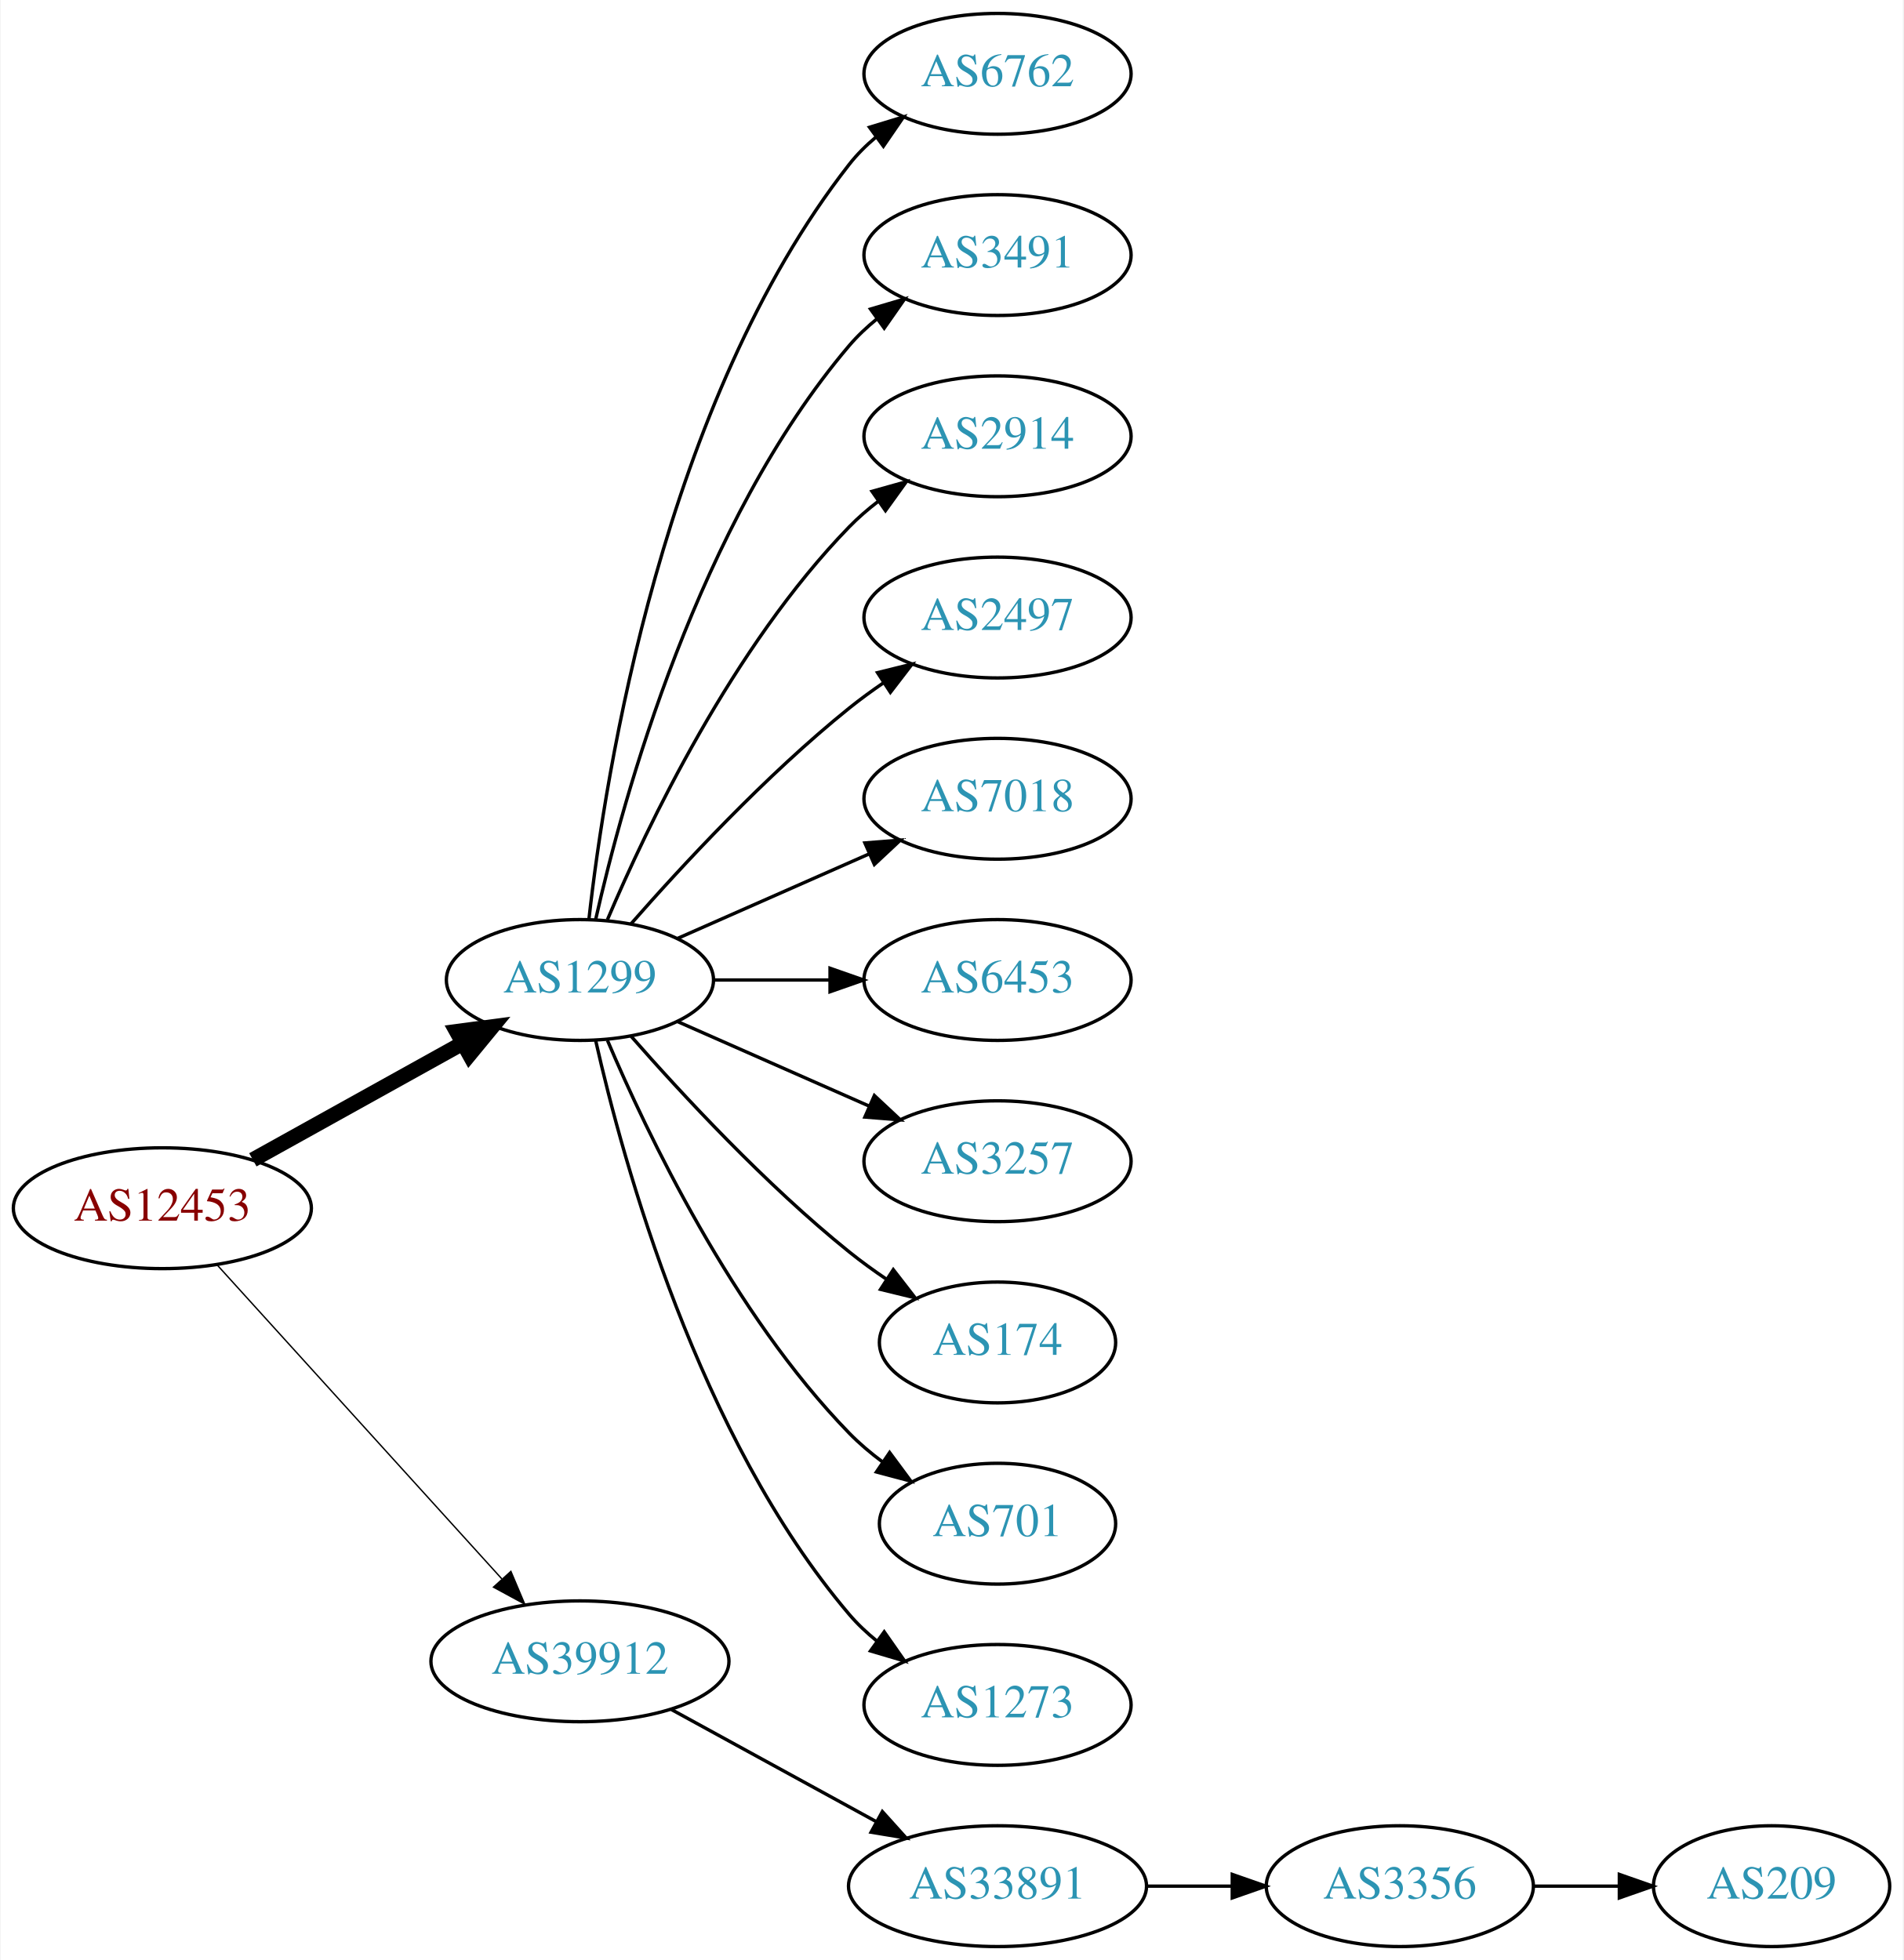
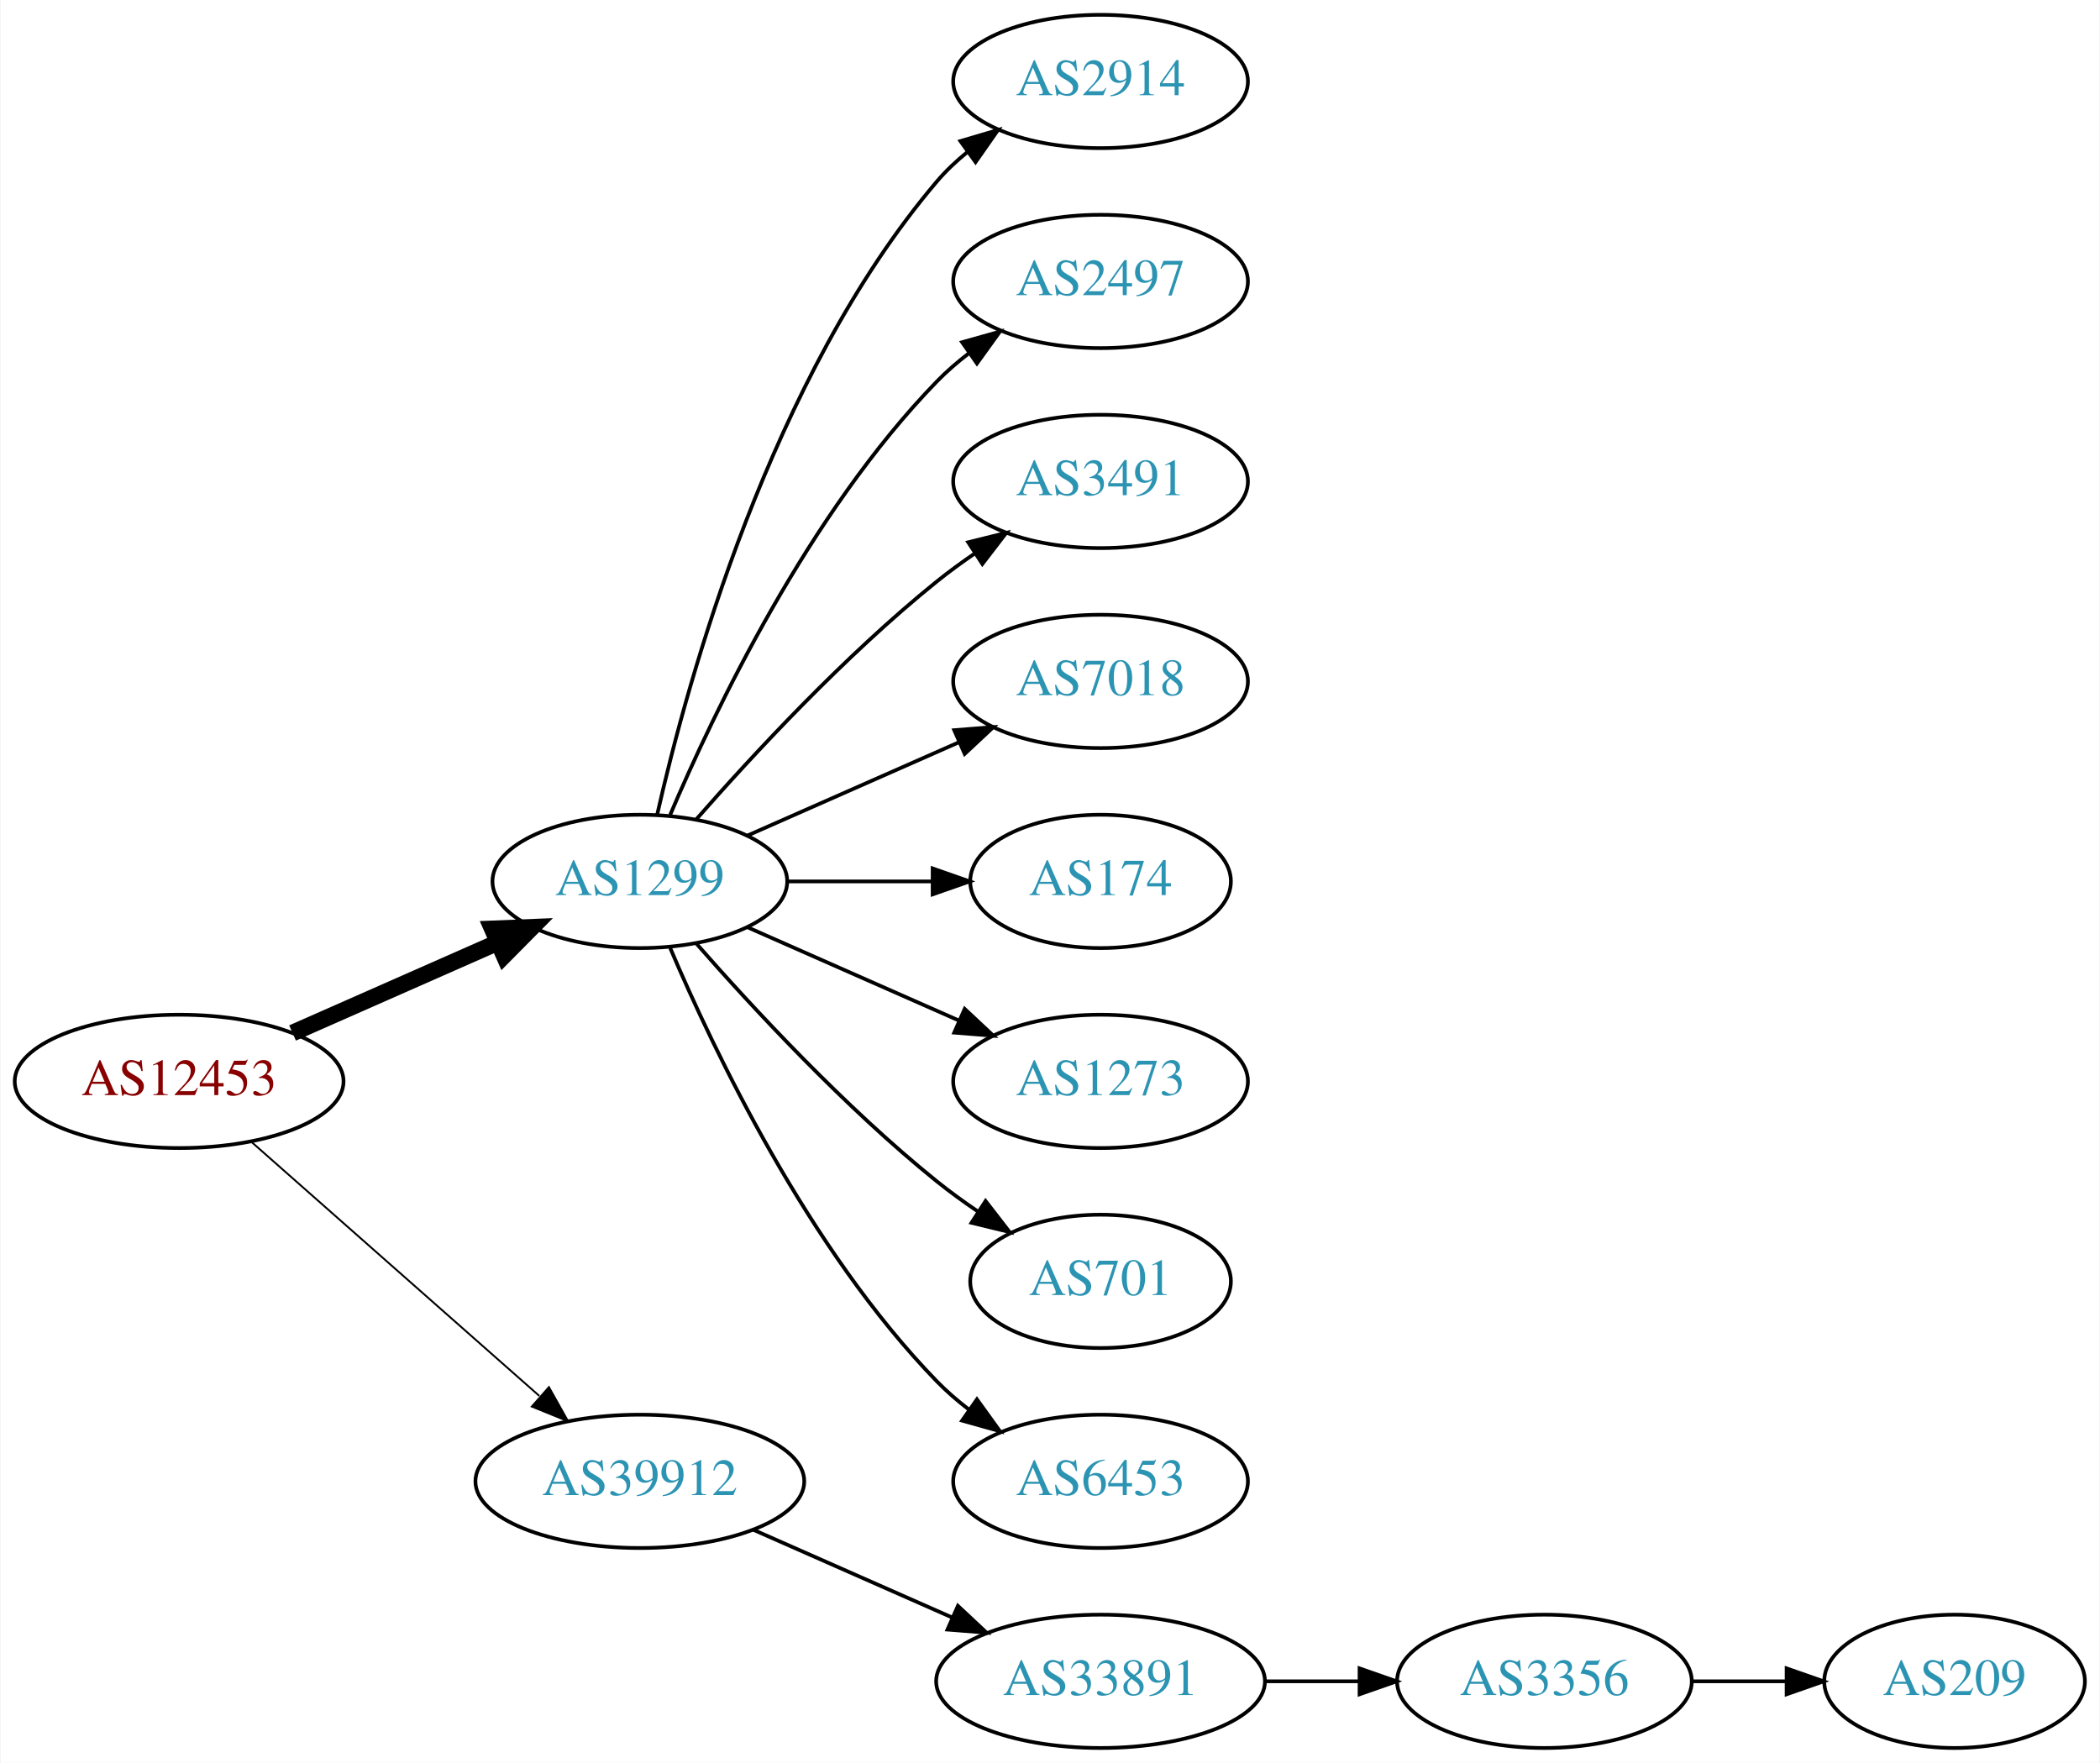
- <svg xmlns="http://www.w3.org/2000/svg" xmlns:xlink="http://www.w3.org/1999/xlink" width="567pt" height="584pt" viewBox="0.00 0.00 566.66 584.00">
-   <g id="graph0" class="graph" transform="scale(1 1) rotate(0) translate(4 580)">
-     <polygon fill="white" stroke="none" points="-4,4 -4,-580 562.663,-580 562.663,4 -4,4" />
+ <svg xmlns="http://www.w3.org/2000/svg" xmlns:xlink="http://www.w3.org/1999/xlink" width="567pt" height="476pt" viewBox="0.00 0.00 566.66 476.00">
+   <g id="graph0" class="graph" transform="scale(1 1) rotate(0) translate(4 472)">
+     <polygon fill="white" stroke="none" points="-4,4 -4,-472 562.663,-472 562.663,4 -4,4" />
    <g id="node1" class="node">
      <g id="a_node1">
        <a xlink:href="/asn/12453" xlink:title="AS12453 ~ Bernhard Kraft [AT]">
-           <ellipse fill="#ffffff" stroke="black" cx="44.196" cy="-220" rx="44.393" ry="18" />
-           <text text-anchor="middle" x="44.196" y="-216.3" font-family="Times,serif" font-size="14.00" fill="#880000">AS12453</text>
+           <ellipse fill="#ffffff" stroke="black" cx="44.196" cy="-180" rx="44.393" ry="18" />
+           <text text-anchor="middle" x="44.196" y="-176.3" font-family="Times,serif" font-size="14.00" fill="#880000">AS12453</text>
        </a>
      </g>
    </g>
    <g id="node2" class="node">
      <g id="a_node2">
        <a xlink:href="/asn/1299" xlink:title="AS1299 ~ Telia Carrier [EU]">
-           <ellipse fill="#ffffff" stroke="black" cx="168.588" cy="-288" rx="39.794" ry="18" />
-           <text text-anchor="middle" x="168.588" y="-284.3" font-family="Times,serif" font-size="14.00" fill="#2c94b3">AS1299</text>
+           <ellipse fill="#ffffff" stroke="black" cx="168.588" cy="-234" rx="39.794" ry="18" />
+           <text text-anchor="middle" x="168.588" y="-230.3" font-family="Times,serif" font-size="14.00" fill="#2c94b3">AS1299</text>
        </a>
      </g>
    </g>
    <g id="edge1" class="edge">
-       <path fill="none" stroke="black" stroke-width="4.5" d="M71.152,-234.421C89.325,-244.518 113.788,-258.109 133.527,-269.076" />
-       <polygon fill="black" stroke="black" stroke-width="4.5" points="131.853,-272.65 142.507,-274.065 135.677,-265.766 131.853,-272.65" />
+       <path fill="none" stroke="black" stroke-width="4.5" d="M74.824,-193.072C91.418,-200.393 112.278,-209.597 130.011,-217.421" />
+       <polygon fill="black" stroke="black" stroke-width="4.5" points="128.756,-221.171 139.495,-221.605 131.935,-213.966 128.756,-221.171" />
    </g>
    <g id="node3" class="node">
      <g id="a_node3">
        <a xlink:href="/asn/39912" xlink:title="AS39912 ~ oja.at GmbH [AT]">
-           <ellipse fill="#ffffff" stroke="black" cx="168.588" cy="-85" rx="44.393" ry="18" />
-           <text text-anchor="middle" x="168.588" y="-81.3" font-family="Times,serif" font-size="14.00" fill="#2c94b3">AS39912</text>
+           <ellipse fill="#ffffff" stroke="black" cx="168.588" cy="-72" rx="44.393" ry="18" />
+           <text text-anchor="middle" x="168.588" y="-68.3" font-family="Times,serif" font-size="14.00" fill="#2c94b3">AS39912</text>
        </a>
      </g>
    </g>
    <g id="edge2" class="edge">
-       <path fill="none" stroke="black" stroke-width="0.409" d="M60.45,-203.175C81.796,-179.63 120.718,-136.698 145.31,-109.574" />
-       <polygon fill="black" stroke="black" stroke-width="0.409" points="148.019,-111.796 152.142,-102.037 142.833,-107.095 148.019,-111.796" />
+       <path fill="none" stroke="black" stroke-width="0.5" d="M63.785,-163.597C84.482,-145.333 118.089,-115.678 141.434,-95.079" />
+       <polygon fill="black" stroke="black" stroke-width="0.5" points="144.043,-97.444 149.226,-88.203 139.412,-92.195 144.043,-97.444" />
    </g>
    <g id="node4" class="node">
      <g id="a_node4">
-         <a xlink:href="/asn/6762" xlink:title="AS6762 ~ TELECOM ITALIA SPARKLE S.p.A. [IT]">
-           <ellipse fill="#ffffff" stroke="black" cx="292.98" cy="-558" rx="39.794" ry="18" />
-           <text text-anchor="middle" x="292.98" y="-554.3" font-family="Times,serif" font-size="14.00" fill="#2c94b3">AS6762</text>
-         </a>
-       </g>
-     </g>
-     <g id="edge3" class="edge">
-       <path fill="none" stroke="black" d="M171.268,-306.129C176.098,-349.368 193.439,-460.216 248.784,-531 251.099,-533.961 253.836,-536.683 256.791,-539.164" />
-       <polygon fill="black" stroke="black" points="254.847,-542.078 264.982,-545.165 258.985,-536.432 254.847,-542.078" />
-     </g>
-     <g id="node5" class="node">
-       <g id="a_node5">
-         <a xlink:href="/asn/3491" xlink:title="AS3491 ~ PCCW Global, Inc. [US]">
-           <ellipse fill="#ffffff" stroke="black" cx="292.98" cy="-504" rx="39.794" ry="18" />
-           <text text-anchor="middle" x="292.98" y="-500.3" font-family="Times,serif" font-size="14.00" fill="#2c94b3">AS3491</text>
-         </a>
-       </g>
-     </g>
-     <g id="edge4" class="edge">
-       <path fill="none" stroke="black" d="M173.282,-306.075C181.422,-342.148 203.855,-424.14 248.784,-477 251.219,-479.864 254.035,-482.521 257.04,-484.961" />
-       <polygon fill="black" stroke="black" points="255.139,-487.905 265.3,-490.906 259.228,-482.224 255.139,-487.905" />
-     </g>
-     <g id="node6" class="node">
-       <g id="a_node6">
        <a xlink:href="/asn/2914" xlink:title="AS2914 ~ NTT America, Inc. [US]">
          <ellipse fill="#ffffff" stroke="black" cx="292.98" cy="-450" rx="39.794" ry="18" />
          <text text-anchor="middle" x="292.98" y="-446.3" font-family="Times,serif" font-size="14.00" fill="#2c94b3">AS2914</text>
        </a>
      </g>
    </g>
-     <g id="edge5" class="edge">
-       <path fill="none" stroke="black" d="M176.779,-305.975C188.546,-333.682 214.12,-387.348 248.784,-423 251.404,-425.695 254.345,-428.239 257.428,-430.608" />
-       <polygon fill="black" stroke="black" points="255.594,-433.597 265.796,-436.455 259.603,-427.859 255.594,-433.597" />
+     <g id="edge3" class="edge">
+       <path fill="none" stroke="black" d="M173.282,-252.075C181.422,-288.148 203.855,-370.14 248.784,-423 251.219,-425.864 254.035,-428.521 257.04,-430.961" />
+       <polygon fill="black" stroke="black" points="255.139,-433.905 265.3,-436.906 259.228,-428.224 255.139,-433.905" />
    </g>
-     <g id="node7" class="node">
-       <g id="a_node7">
+     <g id="node5" class="node">
+       <g id="a_node5">
        <a xlink:href="/asn/2497" xlink:title="AS2497 ~ Internet Initiative Japan Inc. [JP]">
          <ellipse fill="#ffffff" stroke="black" cx="292.98" cy="-396" rx="39.794" ry="18" />
          <text text-anchor="middle" x="292.98" y="-392.3" font-family="Times,serif" font-size="14.00" fill="#2c94b3">AS2497</text>
        </a>
      </g>
    </g>
+     <g id="edge4" class="edge">
+       <path fill="none" stroke="black" d="M176.779,-251.975C188.546,-279.682 214.12,-333.348 248.784,-369 251.404,-371.695 254.345,-374.239 257.428,-376.608" />
+       <polygon fill="black" stroke="black" points="255.594,-379.597 265.796,-382.455 259.603,-373.859 255.594,-379.597" />
+     </g>
+     <g id="node6" class="node">
+       <g id="a_node6">
+         <a xlink:href="/asn/3491" xlink:title="AS3491 ~ PCCW Global, Inc. [US]">
+           <ellipse fill="#ffffff" stroke="black" cx="292.98" cy="-342" rx="39.794" ry="18" />
+           <text text-anchor="middle" x="292.98" y="-338.3" font-family="Times,serif" font-size="14.00" fill="#2c94b3">AS3491</text>
+         </a>
+       </g>
+     </g>
+     <g id="edge5" class="edge">
+       <path fill="none" stroke="black" d="M183.74,-250.663C198.842,-267.894 223.963,-295.024 248.784,-315 252.04,-317.62 255.565,-320.192 259.149,-322.646" />
+       <polygon fill="black" stroke="black" points="257.237,-325.577 267.522,-328.121 261.068,-319.719 257.237,-325.577" />
+     </g>
+     <g id="node7" class="node">
+       <g id="a_node7">
+         <a xlink:href="/asn/7018" xlink:title="AS7018 ~ AT&amp;T Services, Inc. [US]">
+           <ellipse fill="#ffffff" stroke="black" cx="292.98" cy="-288" rx="39.794" ry="18" />
+           <text text-anchor="middle" x="292.98" y="-284.3" font-family="Times,serif" font-size="14.00" fill="#2c94b3">AS7018</text>
+         </a>
+       </g>
+     </g>
    <g id="edge6" class="edge">
-       <path fill="none" stroke="black" d="M183.74,-304.663C198.842,-321.894 223.963,-349.024 248.784,-369 252.04,-371.62 255.565,-374.192 259.149,-376.646" />
-       <polygon fill="black" stroke="black" points="257.237,-379.577 267.522,-382.121 261.068,-373.719 257.237,-379.577" />
+       <path fill="none" stroke="black" d="M197.667,-246.389C214.615,-253.866 236.413,-263.483 254.782,-271.588" />
+       <polygon fill="black" stroke="black" points="253.47,-274.834 264.032,-275.669 256.296,-268.43 253.47,-274.834" />
    </g>
    <g id="node8" class="node">
      <g id="a_node8">
-         <a xlink:href="/asn/7018" xlink:title="AS7018 ~ AT&amp;T Services, Inc. [US]">
-           <ellipse fill="#ffffff" stroke="black" cx="292.98" cy="-342" rx="39.794" ry="18" />
-           <text text-anchor="middle" x="292.98" y="-338.3" font-family="Times,serif" font-size="14.00" fill="#2c94b3">AS7018</text>
+         <a xlink:href="/asn/174" xlink:title="AS174 ~ Cogent Communications [US]">
+           <ellipse fill="#ffffff" stroke="black" cx="292.98" cy="-234" rx="35.194" ry="18" />
+           <text text-anchor="middle" x="292.98" y="-230.3" font-family="Times,serif" font-size="14.00" fill="#2c94b3">AS174</text>
        </a>
      </g>
    </g>
    <g id="edge7" class="edge">
-       <path fill="none" stroke="black" d="M197.667,-300.389C214.615,-307.866 236.413,-317.483 254.782,-325.588" />
-       <polygon fill="black" stroke="black" points="253.47,-328.834 264.032,-329.669 256.296,-322.43 253.47,-328.834" />
+       <path fill="none" stroke="black" d="M208.314,-234C220.803,-234 234.742,-234 247.605,-234" />
+       <polygon fill="black" stroke="black" points="247.643,-237.5 257.643,-234 247.643,-230.5 247.643,-237.5" />
    </g>
    <g id="node9" class="node">
      <g id="a_node9">
-         <a xlink:href="/asn/6453" xlink:title="AS6453 ~ TATA COMMUNICATIONS (AMERICA) INC [US]">
-           <ellipse fill="#ffffff" stroke="black" cx="292.98" cy="-288" rx="39.794" ry="18" />
-           <text text-anchor="middle" x="292.98" y="-284.3" font-family="Times,serif" font-size="14.00" fill="#2c94b3">AS6453</text>
+         <a xlink:href="/asn/1273" xlink:title="AS1273 ~ Vodafone Group PLC [EU]">
+           <ellipse fill="#ffffff" stroke="black" cx="292.98" cy="-180" rx="39.794" ry="18" />
+           <text text-anchor="middle" x="292.98" y="-176.3" font-family="Times,serif" font-size="14.00" fill="#2c94b3">AS1273</text>
        </a>
      </g>
    </g>
    <g id="edge8" class="edge">
-       <path fill="none" stroke="black" d="M208.314,-288C219.252,-288 231.303,-288 242.769,-288" />
-       <polygon fill="black" stroke="black" points="243.087,-291.5 253.087,-288 243.087,-284.5 243.087,-291.5" />
+       <path fill="none" stroke="black" d="M197.667,-221.611C214.615,-214.134 236.413,-204.517 254.782,-196.412" />
+       <polygon fill="black" stroke="black" points="256.296,-199.57 264.032,-192.331 253.47,-193.166 256.296,-199.57" />
    </g>
    <g id="node10" class="node">
      <g id="a_node10">
-         <a xlink:href="/asn/3257" xlink:title="AS3257 ~ GTT [DE]">
-           <ellipse fill="#ffffff" stroke="black" cx="292.98" cy="-234" rx="39.794" ry="18" />
-           <text text-anchor="middle" x="292.98" y="-230.3" font-family="Times,serif" font-size="14.00" fill="#2c94b3">AS3257</text>
-         </a>
-       </g>
-     </g>
-     <g id="edge9" class="edge">
-       <path fill="none" stroke="black" d="M197.667,-275.611C214.615,-268.134 236.413,-258.517 254.782,-250.412" />
-       <polygon fill="black" stroke="black" points="256.296,-253.57 264.032,-246.331 253.47,-247.166 256.296,-253.57" />
-     </g>
-     <g id="node11" class="node">
-       <g id="a_node11">
-         <a xlink:href="/asn/174" xlink:title="AS174 ~ Cogent Communications [US]">
-           <ellipse fill="#ffffff" stroke="black" cx="292.98" cy="-180" rx="35.194" ry="18" />
-           <text text-anchor="middle" x="292.98" y="-176.3" font-family="Times,serif" font-size="14.00" fill="#2c94b3">AS174</text>
-         </a>
-       </g>
-     </g>
-     <g id="edge10" class="edge">
-       <path fill="none" stroke="black" d="M183.74,-271.337C198.842,-254.106 223.963,-226.976 248.784,-207 252.289,-204.179 256.107,-201.413 259.975,-198.792" />
-       <polygon fill="black" stroke="black" points="261.933,-201.694 268.421,-193.318 258.126,-195.82 261.933,-201.694" />
-     </g>
-     <g id="node12" class="node">
-       <g id="a_node12">
        <a xlink:href="/asn/701" xlink:title="AS701 ~ UUNET [US]">
          <ellipse fill="#ffffff" stroke="black" cx="292.98" cy="-126" rx="35.194" ry="18" />
          <text text-anchor="middle" x="292.98" y="-122.3" font-family="Times,serif" font-size="14.00" fill="#2c94b3">AS701</text>
        </a>
      </g>
    </g>
-     <g id="edge11" class="edge">
-       <path fill="none" stroke="black" d="M176.779,-270.025C188.546,-242.318 214.12,-188.652 248.784,-153 251.767,-149.933 255.164,-147.06 258.714,-144.419" />
-       <polygon fill="black" stroke="black" points="260.841,-147.205 267.148,-138.692 256.909,-141.414 260.841,-147.205" />
+     <g id="edge9" class="edge">
+       <path fill="none" stroke="black" d="M183.74,-217.337C198.842,-200.106 223.963,-172.976 248.784,-153 252.289,-150.179 256.107,-147.413 259.975,-144.792" />
+       <polygon fill="black" stroke="black" points="261.933,-147.694 268.421,-139.318 258.126,-141.82 261.933,-147.694" />
    </g>
-     <g id="node13" class="node">
-       <g id="a_node13">
-         <a xlink:href="/asn/1273" xlink:title="AS1273 ~ Vodafone Group PLC [EU]">
+     <g id="node11" class="node">
+       <g id="a_node11">
+         <a xlink:href="/asn/6453" xlink:title="AS6453 ~ TATA COMMUNICATIONS (AMERICA) INC [US]">
          <ellipse fill="#ffffff" stroke="black" cx="292.98" cy="-72" rx="39.794" ry="18" />
-           <text text-anchor="middle" x="292.98" y="-68.3" font-family="Times,serif" font-size="14.00" fill="#2c94b3">AS1273</text>
+           <text text-anchor="middle" x="292.98" y="-68.3" font-family="Times,serif" font-size="14.00" fill="#2c94b3">AS6453</text>
        </a>
      </g>
    </g>
-     <g id="edge12" class="edge">
-       <path fill="none" stroke="black" d="M173.282,-269.925C181.422,-233.852 203.855,-151.86 248.784,-99 251.219,-96.136 254.035,-93.479 257.04,-91.039" />
-       <polygon fill="black" stroke="black" points="259.228,-93.776 265.3,-85.094 255.139,-88.095 259.228,-93.776" />
+     <g id="edge10" class="edge">
+       <path fill="none" stroke="black" d="M176.779,-216.025C188.546,-188.318 214.12,-134.652 248.784,-99 251.404,-96.305 254.345,-93.761 257.428,-91.392" />
+       <polygon fill="black" stroke="black" points="259.603,-94.141 265.796,-85.545 255.594,-88.403 259.603,-94.141" />
    </g>
-     <g id="node14" class="node">
-       <g id="a_node14">
+     <g id="node12" class="node">
+       <g id="a_node12">
        <a xlink:href="/asn/33891" xlink:title="AS33891 ~ CORE-BACKBONE GMBH GLOBAL NETWORK [DE]">
          <ellipse fill="#ffffff" stroke="black" cx="292.98" cy="-18" rx="44.393" ry="18" />
          <text text-anchor="middle" x="292.98" y="-14.3" font-family="Times,serif" font-size="14.00" fill="#2c94b3">AS33891</text>
        </a>
      </g>
    </g>
-     <g id="edge13" class="edge">
-       <path fill="none" stroke="black" d="M195.844,-70.627C213.672,-60.868 237.448,-47.852 256.895,-37.207" />
-       <polygon fill="black" stroke="black" points="258.677,-40.221 265.768,-32.349 255.315,-34.081 258.677,-40.221" />
+     <g id="edge11" class="edge">
+       <path fill="none" stroke="black" d="M199.216,-58.928C215.333,-51.817 235.473,-42.931 252.865,-35.258" />
+       <polygon fill="black" stroke="black" points="254.465,-38.377 262.201,-31.139 251.639,-31.973 254.465,-38.377" />
    </g>
-     <g id="node15" class="node">
-       <g id="a_node15">
+     <g id="node13" class="node">
+       <g id="a_node13">
        <a xlink:href="/asn/3356" xlink:title="AS3356 ~ Level 3 Parent, LLC [US]">
          <ellipse fill="#ffffff" stroke="black" cx="412.823" cy="-18" rx="39.794" ry="18" />
          <text text-anchor="middle" x="412.823" y="-14.3" font-family="Times,serif" font-size="14.00" fill="#2c94b3">AS3356</text>
        </a>
      </g>
    </g>
-     <g id="edge14" class="edge">
+     <g id="edge12" class="edge">
      <path fill="none" stroke="black" d="M337.191,-18C345.504,-18 354.267,-18 362.749,-18" />
      <polygon fill="black" stroke="black" points="362.908,-21.5 372.908,-18 362.908,-14.5 362.908,-21.5" />
    </g>
-     <g id="node16" class="node">
-       <g id="a_node16">
+     <g id="node14" class="node">
+       <g id="a_node14">
        <a xlink:href="/asn/209" xlink:title="AS209 ~ CenturyLink Communications, LLC [US]">
          <ellipse fill="#ffffff" stroke="black" cx="523.566" cy="-18" rx="35.194" ry="18" />
          <text text-anchor="middle" x="523.566" y="-14.3" font-family="Times,serif" font-size="14.00" fill="#2c94b3">AS209</text>
        </a>
      </g>
    </g>
-     <g id="edge15" class="edge">
+     <g id="edge13" class="edge">
      <path fill="none" stroke="black" d="M452.775,-18C461.007,-18 469.753,-18 478.169,-18" />
      <polygon fill="black" stroke="black" points="478.214,-21.5 488.214,-18 478.214,-14.5 478.214,-21.5" />
    </g>
  </g>
</svg>
